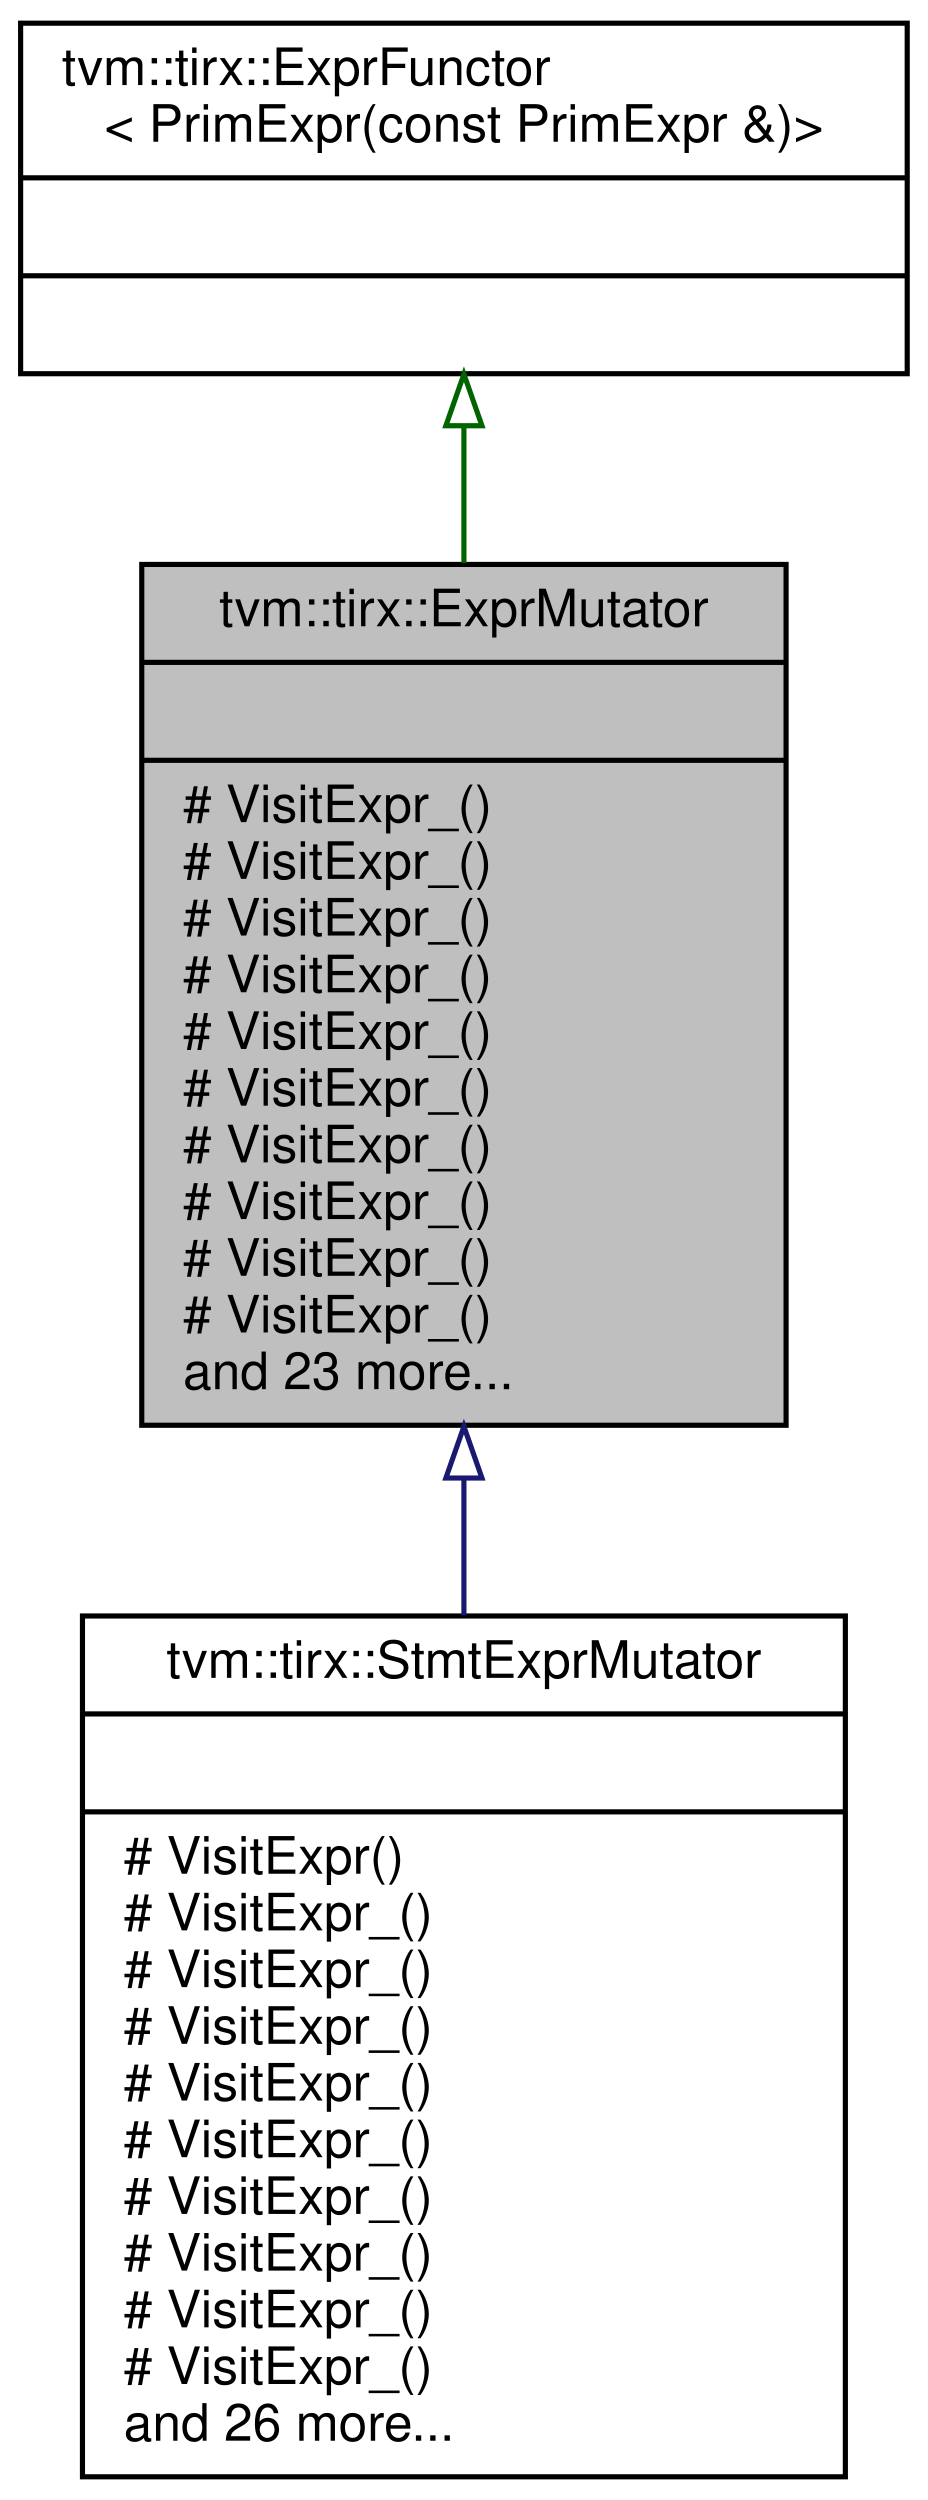
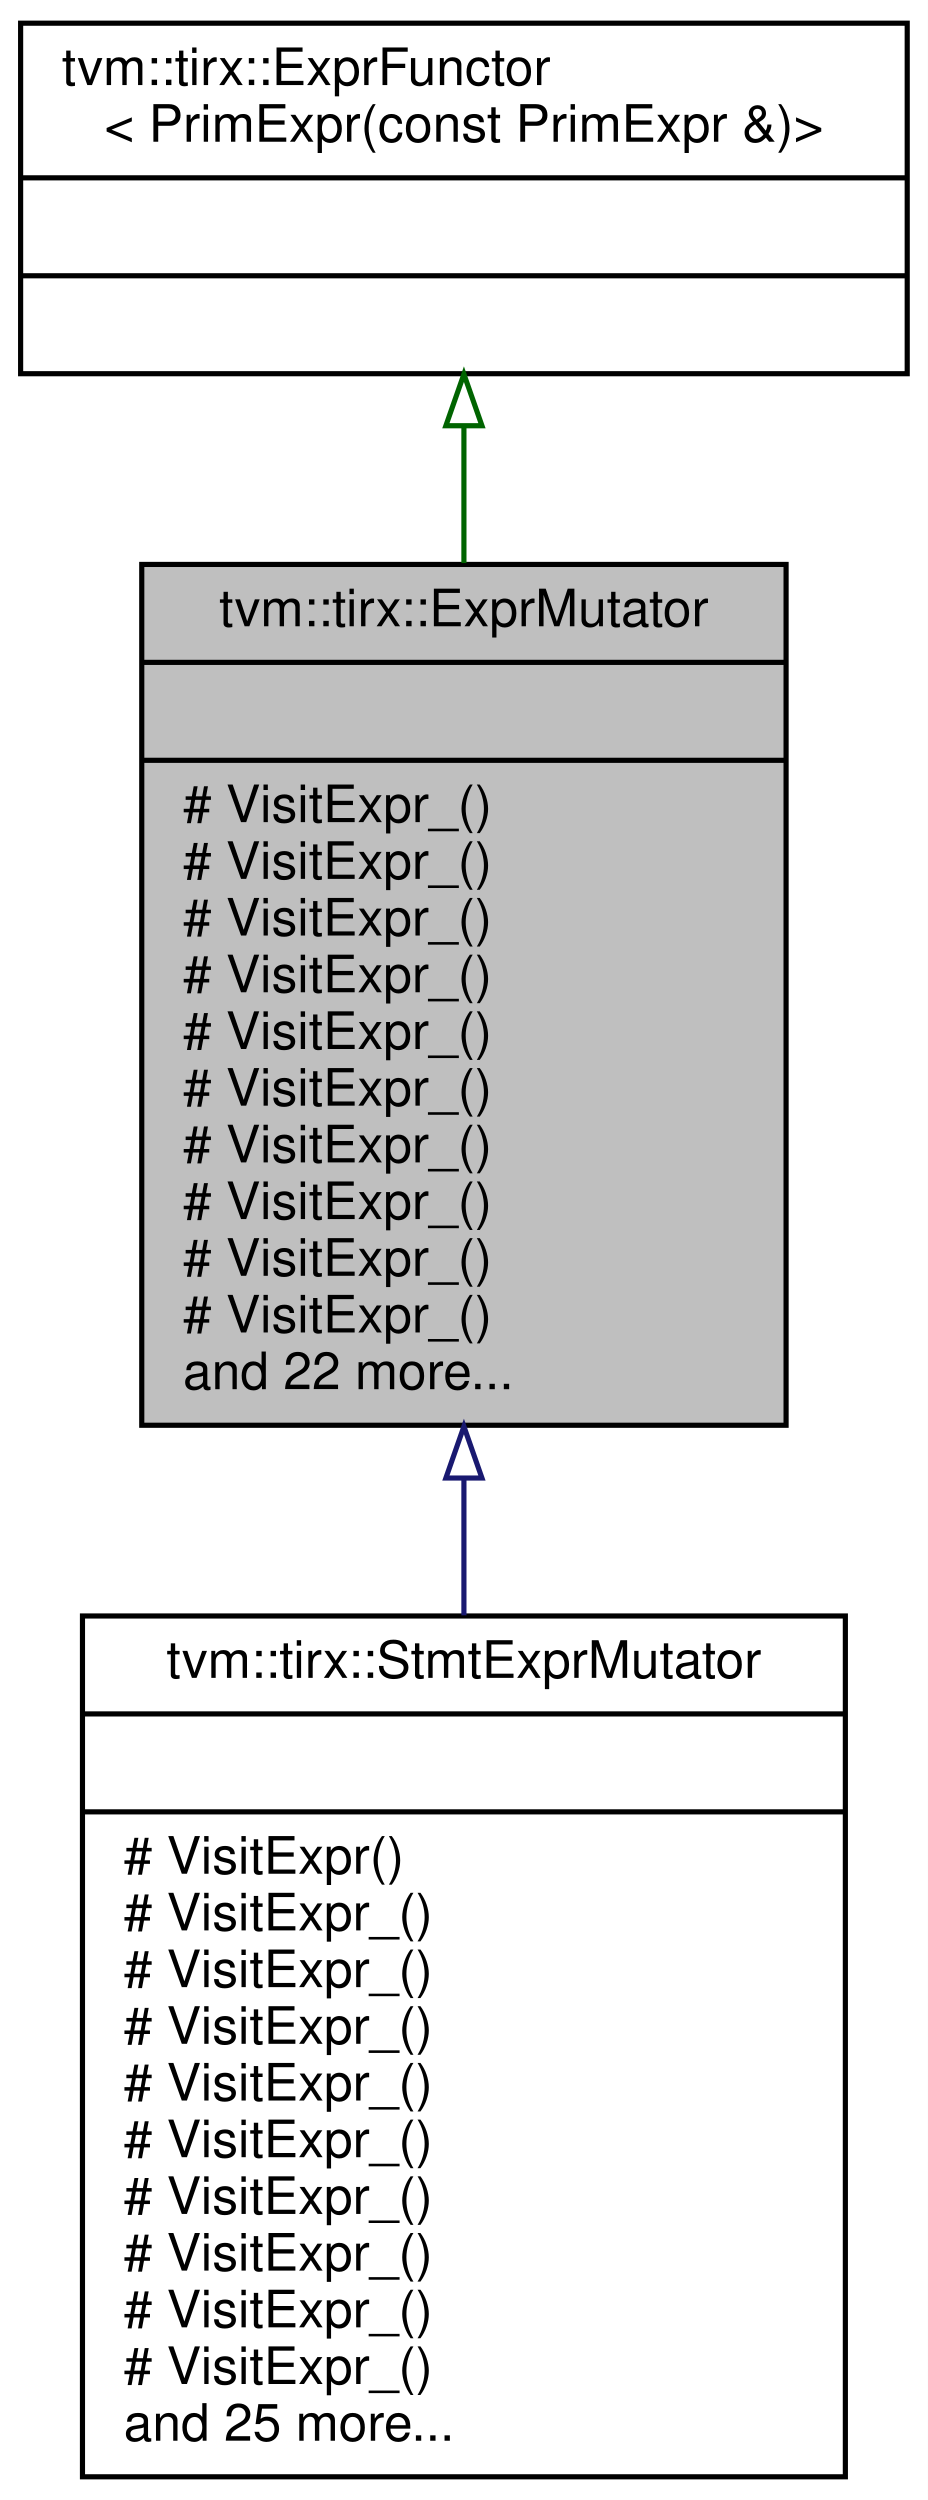
<svg xmlns="http://www.w3.org/2000/svg" xmlns:xlink="http://www.w3.org/1999/xlink" width="180pt" height="485pt" viewBox="0.00 0.00 180.00 485.00">
  <g id="graph0" class="graph" transform="scale(1 1) rotate(0) translate(4 481)">
    <polygon fill="white" stroke="transparent" points="-4,4 -4,-481 176,-481 176,4 -4,4" />
    <g id="node1" class="node">
      <g id="a_node1">
        <a xlink:title="ExprMutator that mutates expressions.">
          <polygon fill="#bfbfbf" stroke="black" points="23.5,-204.5 23.5,-371.5 148.5,-371.5 148.5,-204.5 23.5,-204.5" />
          <text text-anchor="middle" x="86" y="-359.5" font-family="Helvetica,sans-Serif" font-size="10.00">tvm::tirx::ExprMutator</text>
          <polyline fill="none" stroke="black" points="23.5,-352.5 148.5,-352.5 " />
          <text text-anchor="middle" x="86" y="-340.5" font-family="Helvetica,sans-Serif" font-size="10.00"> </text>
          <polyline fill="none" stroke="black" points="23.5,-333.5 148.5,-333.5 " />
          <text text-anchor="start" x="31.5" y="-321.5" font-family="Helvetica,sans-Serif" font-size="10.00"># VisitExpr_()</text>
          <text text-anchor="start" x="31.5" y="-310.5" font-family="Helvetica,sans-Serif" font-size="10.00"># VisitExpr_()</text>
          <text text-anchor="start" x="31.5" y="-299.5" font-family="Helvetica,sans-Serif" font-size="10.00"># VisitExpr_()</text>
          <text text-anchor="start" x="31.5" y="-288.5" font-family="Helvetica,sans-Serif" font-size="10.00"># VisitExpr_()</text>
          <text text-anchor="start" x="31.5" y="-277.5" font-family="Helvetica,sans-Serif" font-size="10.00"># VisitExpr_()</text>
          <text text-anchor="start" x="31.5" y="-266.5" font-family="Helvetica,sans-Serif" font-size="10.00"># VisitExpr_()</text>
          <text text-anchor="start" x="31.5" y="-255.5" font-family="Helvetica,sans-Serif" font-size="10.00"># VisitExpr_()</text>
          <text text-anchor="start" x="31.5" y="-244.5" font-family="Helvetica,sans-Serif" font-size="10.00"># VisitExpr_()</text>
          <text text-anchor="start" x="31.5" y="-233.5" font-family="Helvetica,sans-Serif" font-size="10.00"># VisitExpr_()</text>
          <text text-anchor="start" x="31.5" y="-222.5" font-family="Helvetica,sans-Serif" font-size="10.00"># VisitExpr_()</text>
-           <text text-anchor="start" x="31.5" y="-211.5" font-family="Helvetica,sans-Serif" font-size="10.00">and 23 more...</text>
+           <text text-anchor="start" x="31.5" y="-211.5" font-family="Helvetica,sans-Serif" font-size="10.00">and 22 more...</text>
        </a>
      </g>
    </g>
    <g id="node3" class="node">
      <g id="a_node3">
        <a xlink:href="classtvm_1_1tirx_1_1StmtExprMutator.html" target="_top" xlink:title="Mutator that recursively mutates stmts and exprs on them.">
          <polygon fill="white" stroke="black" points="12,-0.5 12,-167.5 160,-167.5 160,-0.5 12,-0.5" />
          <text text-anchor="middle" x="86" y="-155.5" font-family="Helvetica,sans-Serif" font-size="10.00">tvm::tirx::StmtExprMutator</text>
          <polyline fill="none" stroke="black" points="12,-148.5 160,-148.5 " />
          <text text-anchor="middle" x="86" y="-136.5" font-family="Helvetica,sans-Serif" font-size="10.00"> </text>
          <polyline fill="none" stroke="black" points="12,-129.5 160,-129.5 " />
          <text text-anchor="start" x="20" y="-117.5" font-family="Helvetica,sans-Serif" font-size="10.00"># VisitExpr()</text>
          <text text-anchor="start" x="20" y="-106.5" font-family="Helvetica,sans-Serif" font-size="10.00"># VisitExpr_()</text>
          <text text-anchor="start" x="20" y="-95.5" font-family="Helvetica,sans-Serif" font-size="10.00"># VisitExpr_()</text>
          <text text-anchor="start" x="20" y="-84.5" font-family="Helvetica,sans-Serif" font-size="10.00"># VisitExpr_()</text>
          <text text-anchor="start" x="20" y="-73.5" font-family="Helvetica,sans-Serif" font-size="10.00"># VisitExpr_()</text>
          <text text-anchor="start" x="20" y="-62.5" font-family="Helvetica,sans-Serif" font-size="10.00"># VisitExpr_()</text>
          <text text-anchor="start" x="20" y="-51.5" font-family="Helvetica,sans-Serif" font-size="10.00"># VisitExpr_()</text>
          <text text-anchor="start" x="20" y="-40.5" font-family="Helvetica,sans-Serif" font-size="10.00"># VisitExpr_()</text>
          <text text-anchor="start" x="20" y="-29.5" font-family="Helvetica,sans-Serif" font-size="10.00"># VisitExpr_()</text>
          <text text-anchor="start" x="20" y="-18.5" font-family="Helvetica,sans-Serif" font-size="10.00"># VisitExpr_()</text>
-           <text text-anchor="start" x="20" y="-7.5" font-family="Helvetica,sans-Serif" font-size="10.00">and 26 more...</text>
+           <text text-anchor="start" x="20" y="-7.5" font-family="Helvetica,sans-Serif" font-size="10.00">and 25 more...</text>
        </a>
      </g>
    </g>
    <g id="edge2" class="edge">
      <path fill="none" stroke="midnightblue" d="M86,-193.98C86,-185.18 86,-176.31 86,-167.62" />
      <polygon fill="none" stroke="midnightblue" points="82.5,-194.26 86,-204.26 89.5,-194.26 82.5,-194.26" />
    </g>
    <g id="node2" class="node">
      <g id="a_node2">
        <a xlink:href="classtvm_1_1tirx_1_1ExprFunctor.html" target="_top" xlink:title=" ">
          <polygon fill="white" stroke="black" points="0,-408.5 0,-476.5 172,-476.5 172,-408.5 0,-408.5" />
          <text text-anchor="start" x="8" y="-464.5" font-family="Helvetica,sans-Serif" font-size="10.00">tvm::tirx::ExprFunctor</text>
          <text text-anchor="middle" x="86" y="-453.5" font-family="Helvetica,sans-Serif" font-size="10.00">&lt; PrimExpr(const PrimExpr &amp;)&gt;</text>
          <polyline fill="none" stroke="black" points="0,-446.5 172,-446.5 " />
          <text text-anchor="middle" x="86" y="-434.5" font-family="Helvetica,sans-Serif" font-size="10.00"> </text>
          <polyline fill="none" stroke="black" points="0,-427.5 172,-427.5 " />
          <text text-anchor="middle" x="86" y="-415.5" font-family="Helvetica,sans-Serif" font-size="10.00"> </text>
        </a>
      </g>
    </g>
    <g id="edge1" class="edge">
      <path fill="none" stroke="darkgreen" d="M86,-398.23C86,-389.88 86,-380.89 86,-371.76" />
      <polygon fill="none" stroke="darkgreen" points="82.5,-398.41 86,-408.41 89.5,-398.41 82.5,-398.41" />
    </g>
  </g>
</svg>
